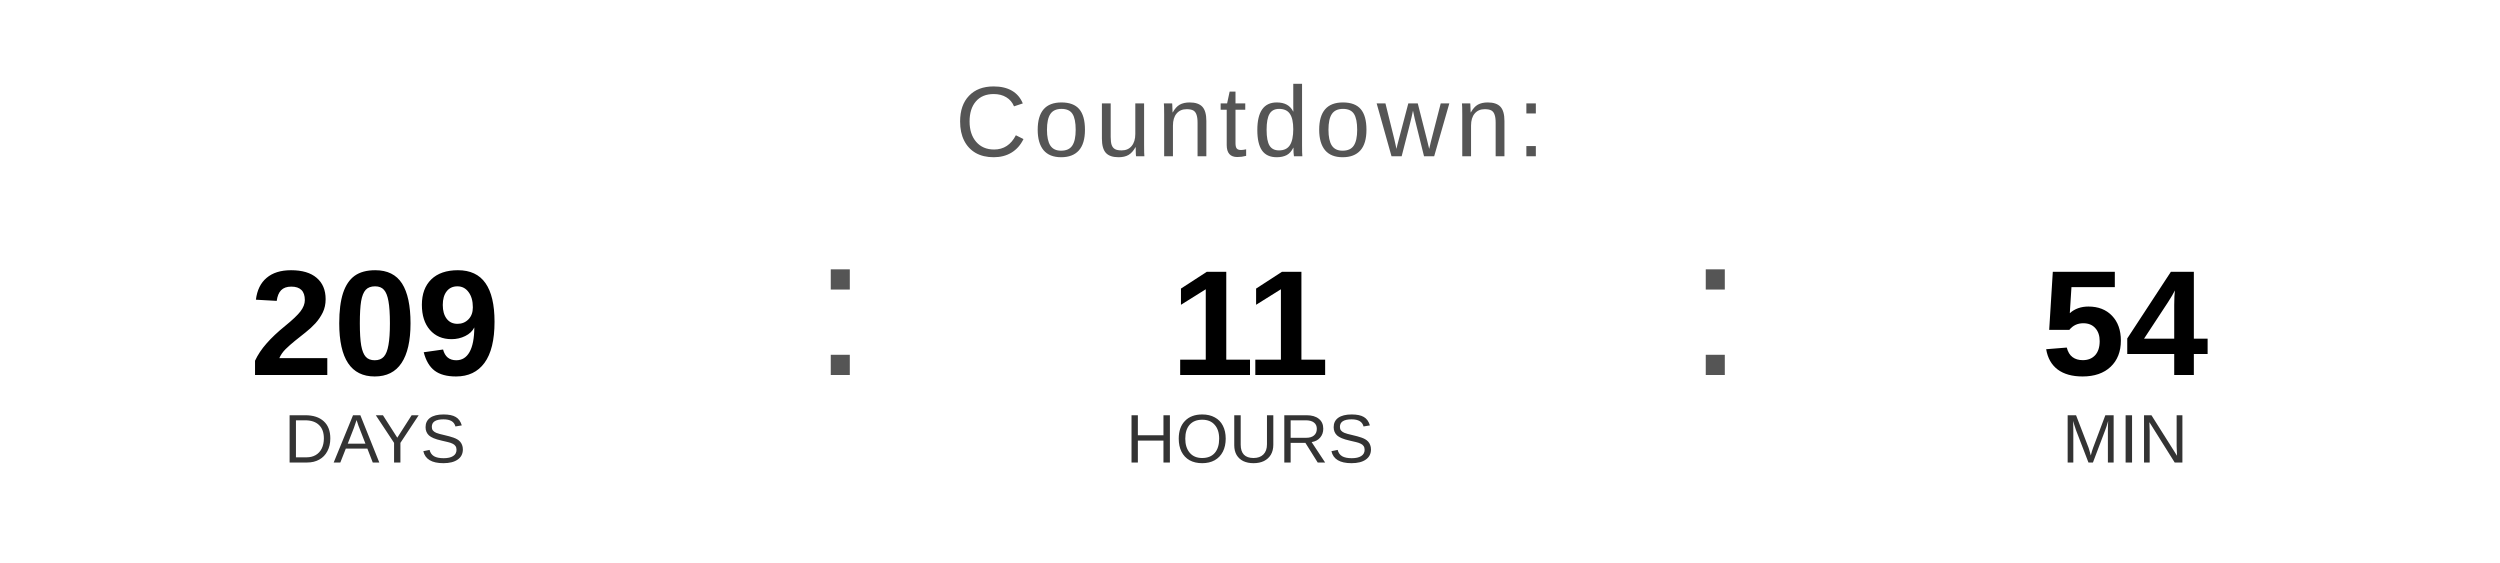
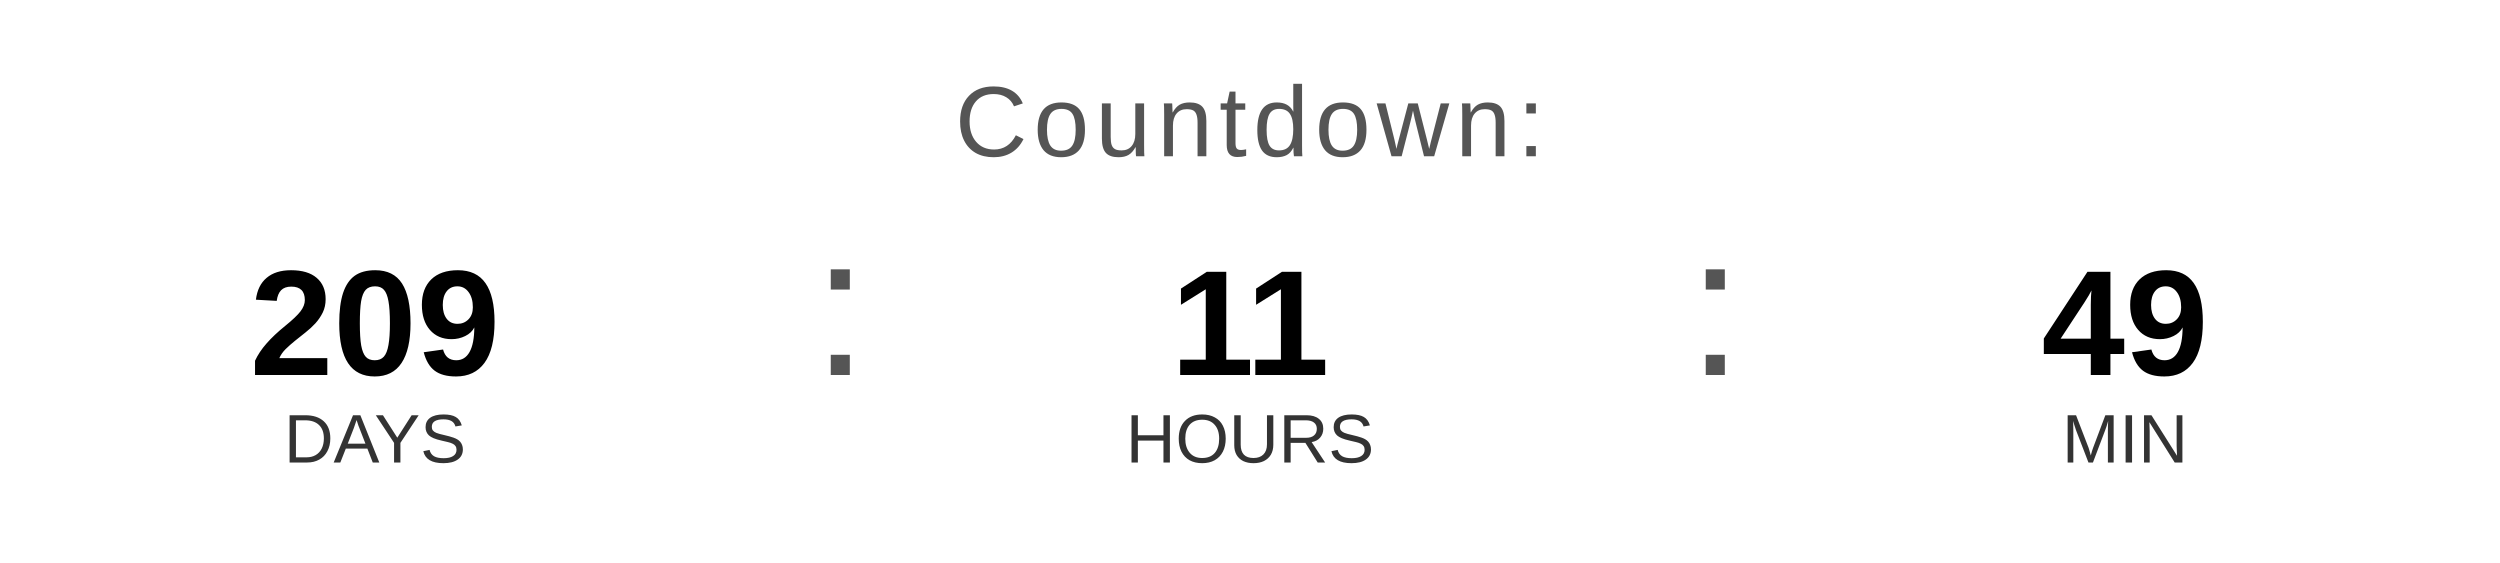
<svg xmlns="http://www.w3.org/2000/svg" width="400" height="90" viewBox="0 0 400 90">
  <text x="200" y="25" font-family="Arial, Helvetica, sans-serif" font-size="16" fill="#555555" text-anchor="middle" letter-spacing="1">
    Countdown:
  </text>
  <text x="60" y="60" font-family="Arial, Helvetica, sans-serif" font-size="24" font-weight="bold" fill="#000000" text-anchor="middle">209</text>
  <text x="60" y="74" font-family="Arial, Helvetica, sans-serif" font-size="11" fill="#333333" text-anchor="middle">DAYS</text>
  <text x="130" y="60" font-family="Arial, sans-serif" font-size="32" fill="#555555">:</text>
  <text x="200" y="60" font-family="Arial, Helvetica, sans-serif" font-size="24" font-weight="bold" fill="#000000" text-anchor="middle">11</text>
  <text x="200" y="74" font-family="Arial, Helvetica, sans-serif" font-size="11" fill="#333333" text-anchor="middle">HOURS</text>
  <text x="270" y="60" font-family="Arial, sans-serif" font-size="32" fill="#555555">:</text>
-   <text x="340" y="60" font-family="Arial, Helvetica, sans-serif" font-size="24" font-weight="bold" fill="#000000" text-anchor="middle">54</text>
+   <text x="340" y="60" font-family="Arial, Helvetica, sans-serif" font-size="24" font-weight="bold" fill="#000000" text-anchor="middle">49</text>
  <text x="340" y="74" font-family="Arial, Helvetica, sans-serif" font-size="11" fill="#333333" text-anchor="middle">MIN</text>
</svg>
